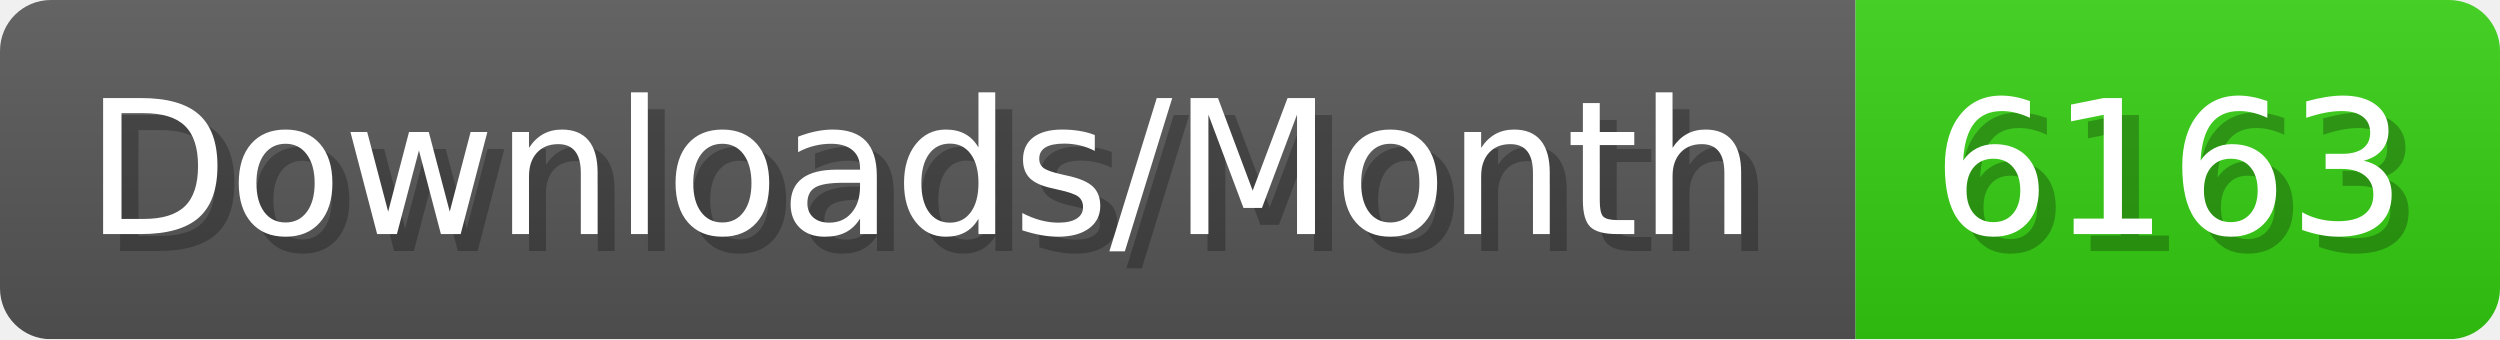
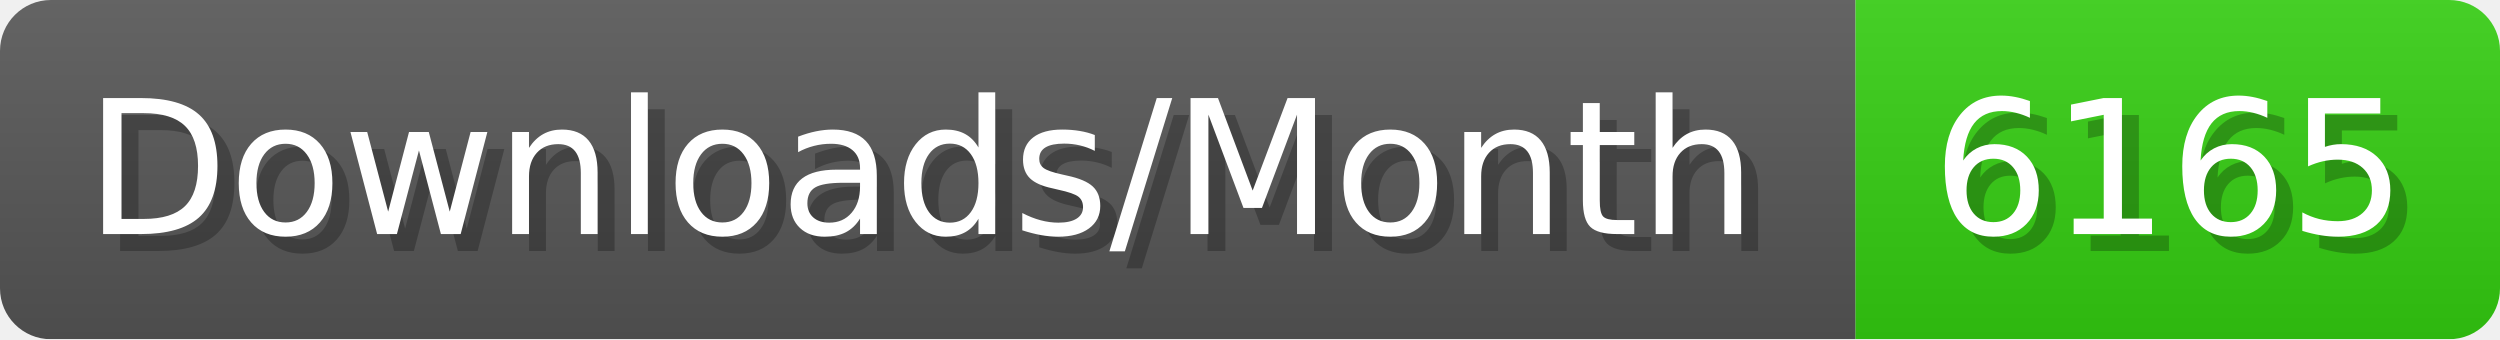
- <svg xmlns="http://www.w3.org/2000/svg" width="147.4" height="20" viewBox="0 0 1474 200" role="img" aria-label="Downloads/Month: 6163">
+ <svg xmlns="http://www.w3.org/2000/svg" width="147.4" height="20" viewBox="0 0 1474 200" role="img" aria-label="Downloads/Month: 6165">
  <linearGradient id="YlXUI" x2="0" y2="100%">
    <stop offset="0" stop-opacity=".1" stop-color="#EEE" />
    <stop offset="1" stop-opacity=".1" />
  </linearGradient>
  <mask id="JHhop">
    <rect width="1474" height="200" rx="30" fill="#FFF" />
  </mask>
  <g mask="url(#JHhop)">
    <rect width="1094" height="200" fill="#555" />
    <rect width="380" height="200" fill="#3C1" x="1094" />
    <rect width="1474" height="200" fill="url(#YlXUI)" />
  </g>
  <g aria-hidden="true" fill="#fff" text-anchor="start" font-family="Verdana,DejaVu Sans,sans-serif" font-size="110">
    <text x="60" y="148" textLength="994" fill="#000" opacity="0.25">Downloads/Month</text>
    <text x="50" y="138" textLength="994">Downloads/Month</text>
-     <text x="1149" y="148" textLength="280" fill="#000" opacity="0.25">6163</text>
-     <text x="1139" y="138" textLength="280">6163</text>
+     <text x="1149" y="148" textLength="280" fill="#000" opacity="0.25">6165</text>
+     <text x="1139" y="138" textLength="280">6165</text>
  </g>
</svg>
